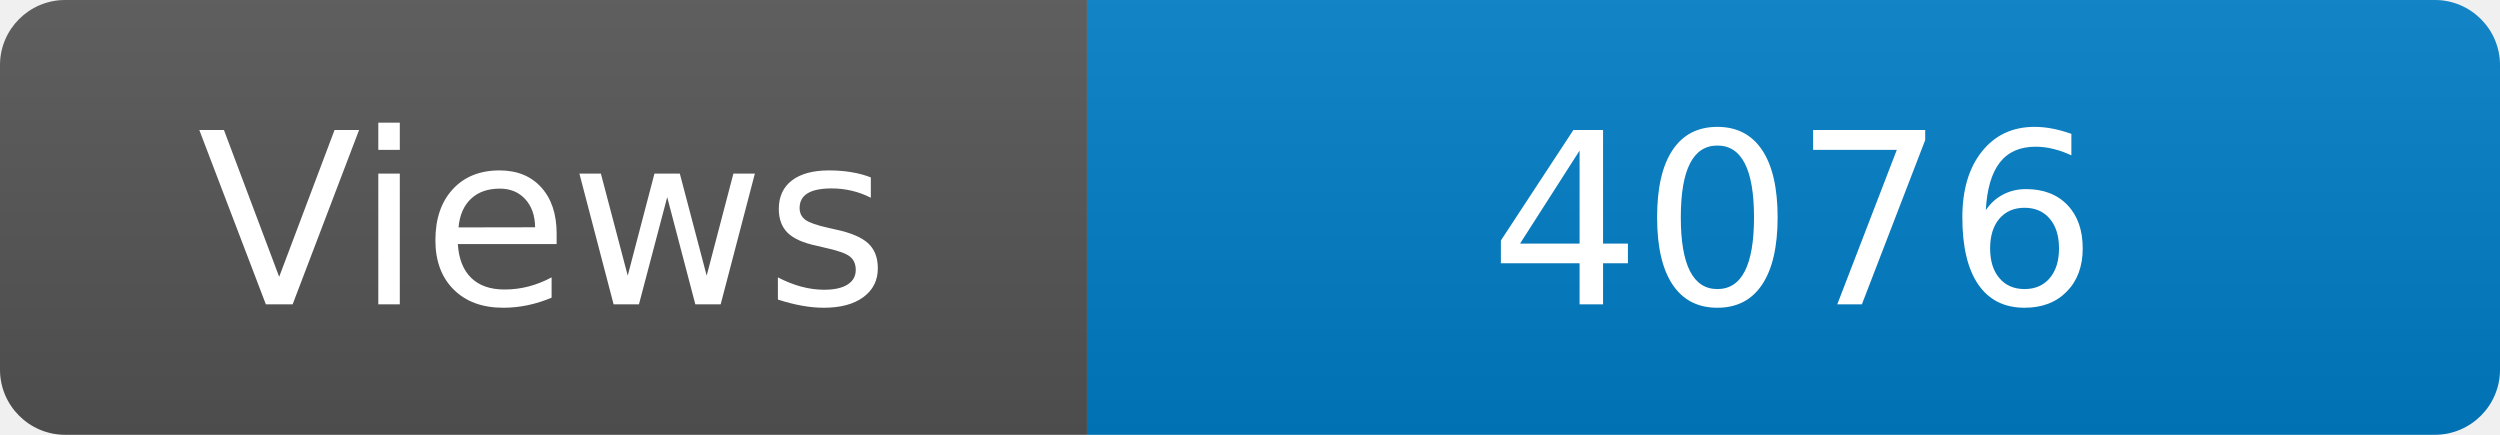
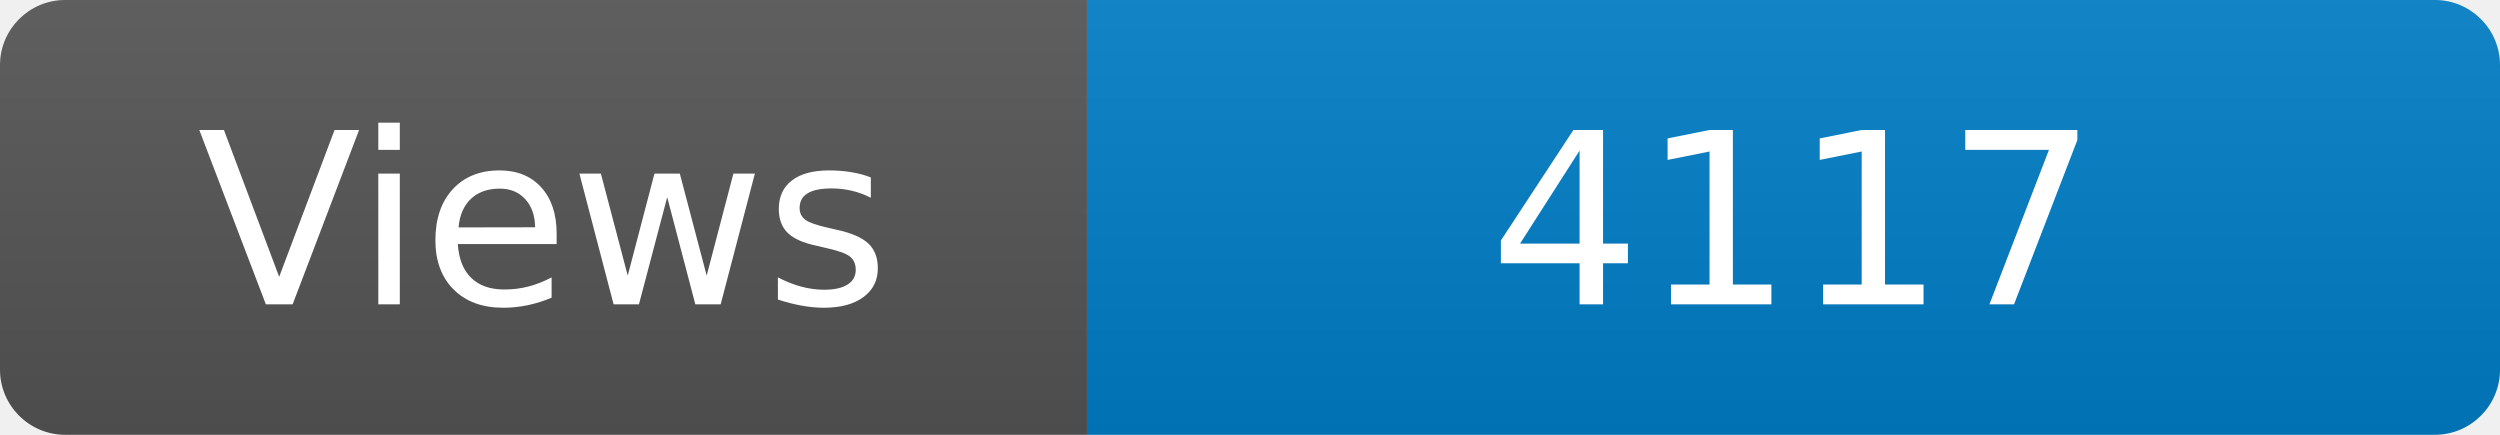
<svg xmlns="http://www.w3.org/2000/svg" width="115" height="20" role="img" aria-label="Maintained?: yes">
  <linearGradient id="s" x2="0" y2="100%">
    <stop offset="0" stop-color="#bbb" stop-opacity=".1" />
    <stop offset="1" stop-opacity=".1" />
  </linearGradient>
  <clipPath id="r">
    <rect width="115" height="20" rx="3" fill="#fff" />
  </clipPath>
  <g clip-path="url(#r)">
    <rect width="50" height="20" fill="#555" />
    <rect x="50" width="160" height="20" fill="#007ec6" />
    <rect width="115" height="20" fill="url(#s)" />
  </g>
  <g fill="#fff" text-anchor="middle" font-family="Verdana,Geneva,DejaVu Sans,sans-serif" font-size="110">
    <text x="250" y="140" transform="scale(.1)" fill="#fff">Views</text>
-     <text x="825" y="140" transform="scale(.1)" fill="#fff">4076</text>
+     <text x="825" y="140" transform="scale(.1)" fill="#fff">4117</text>
  </g>
</svg>
